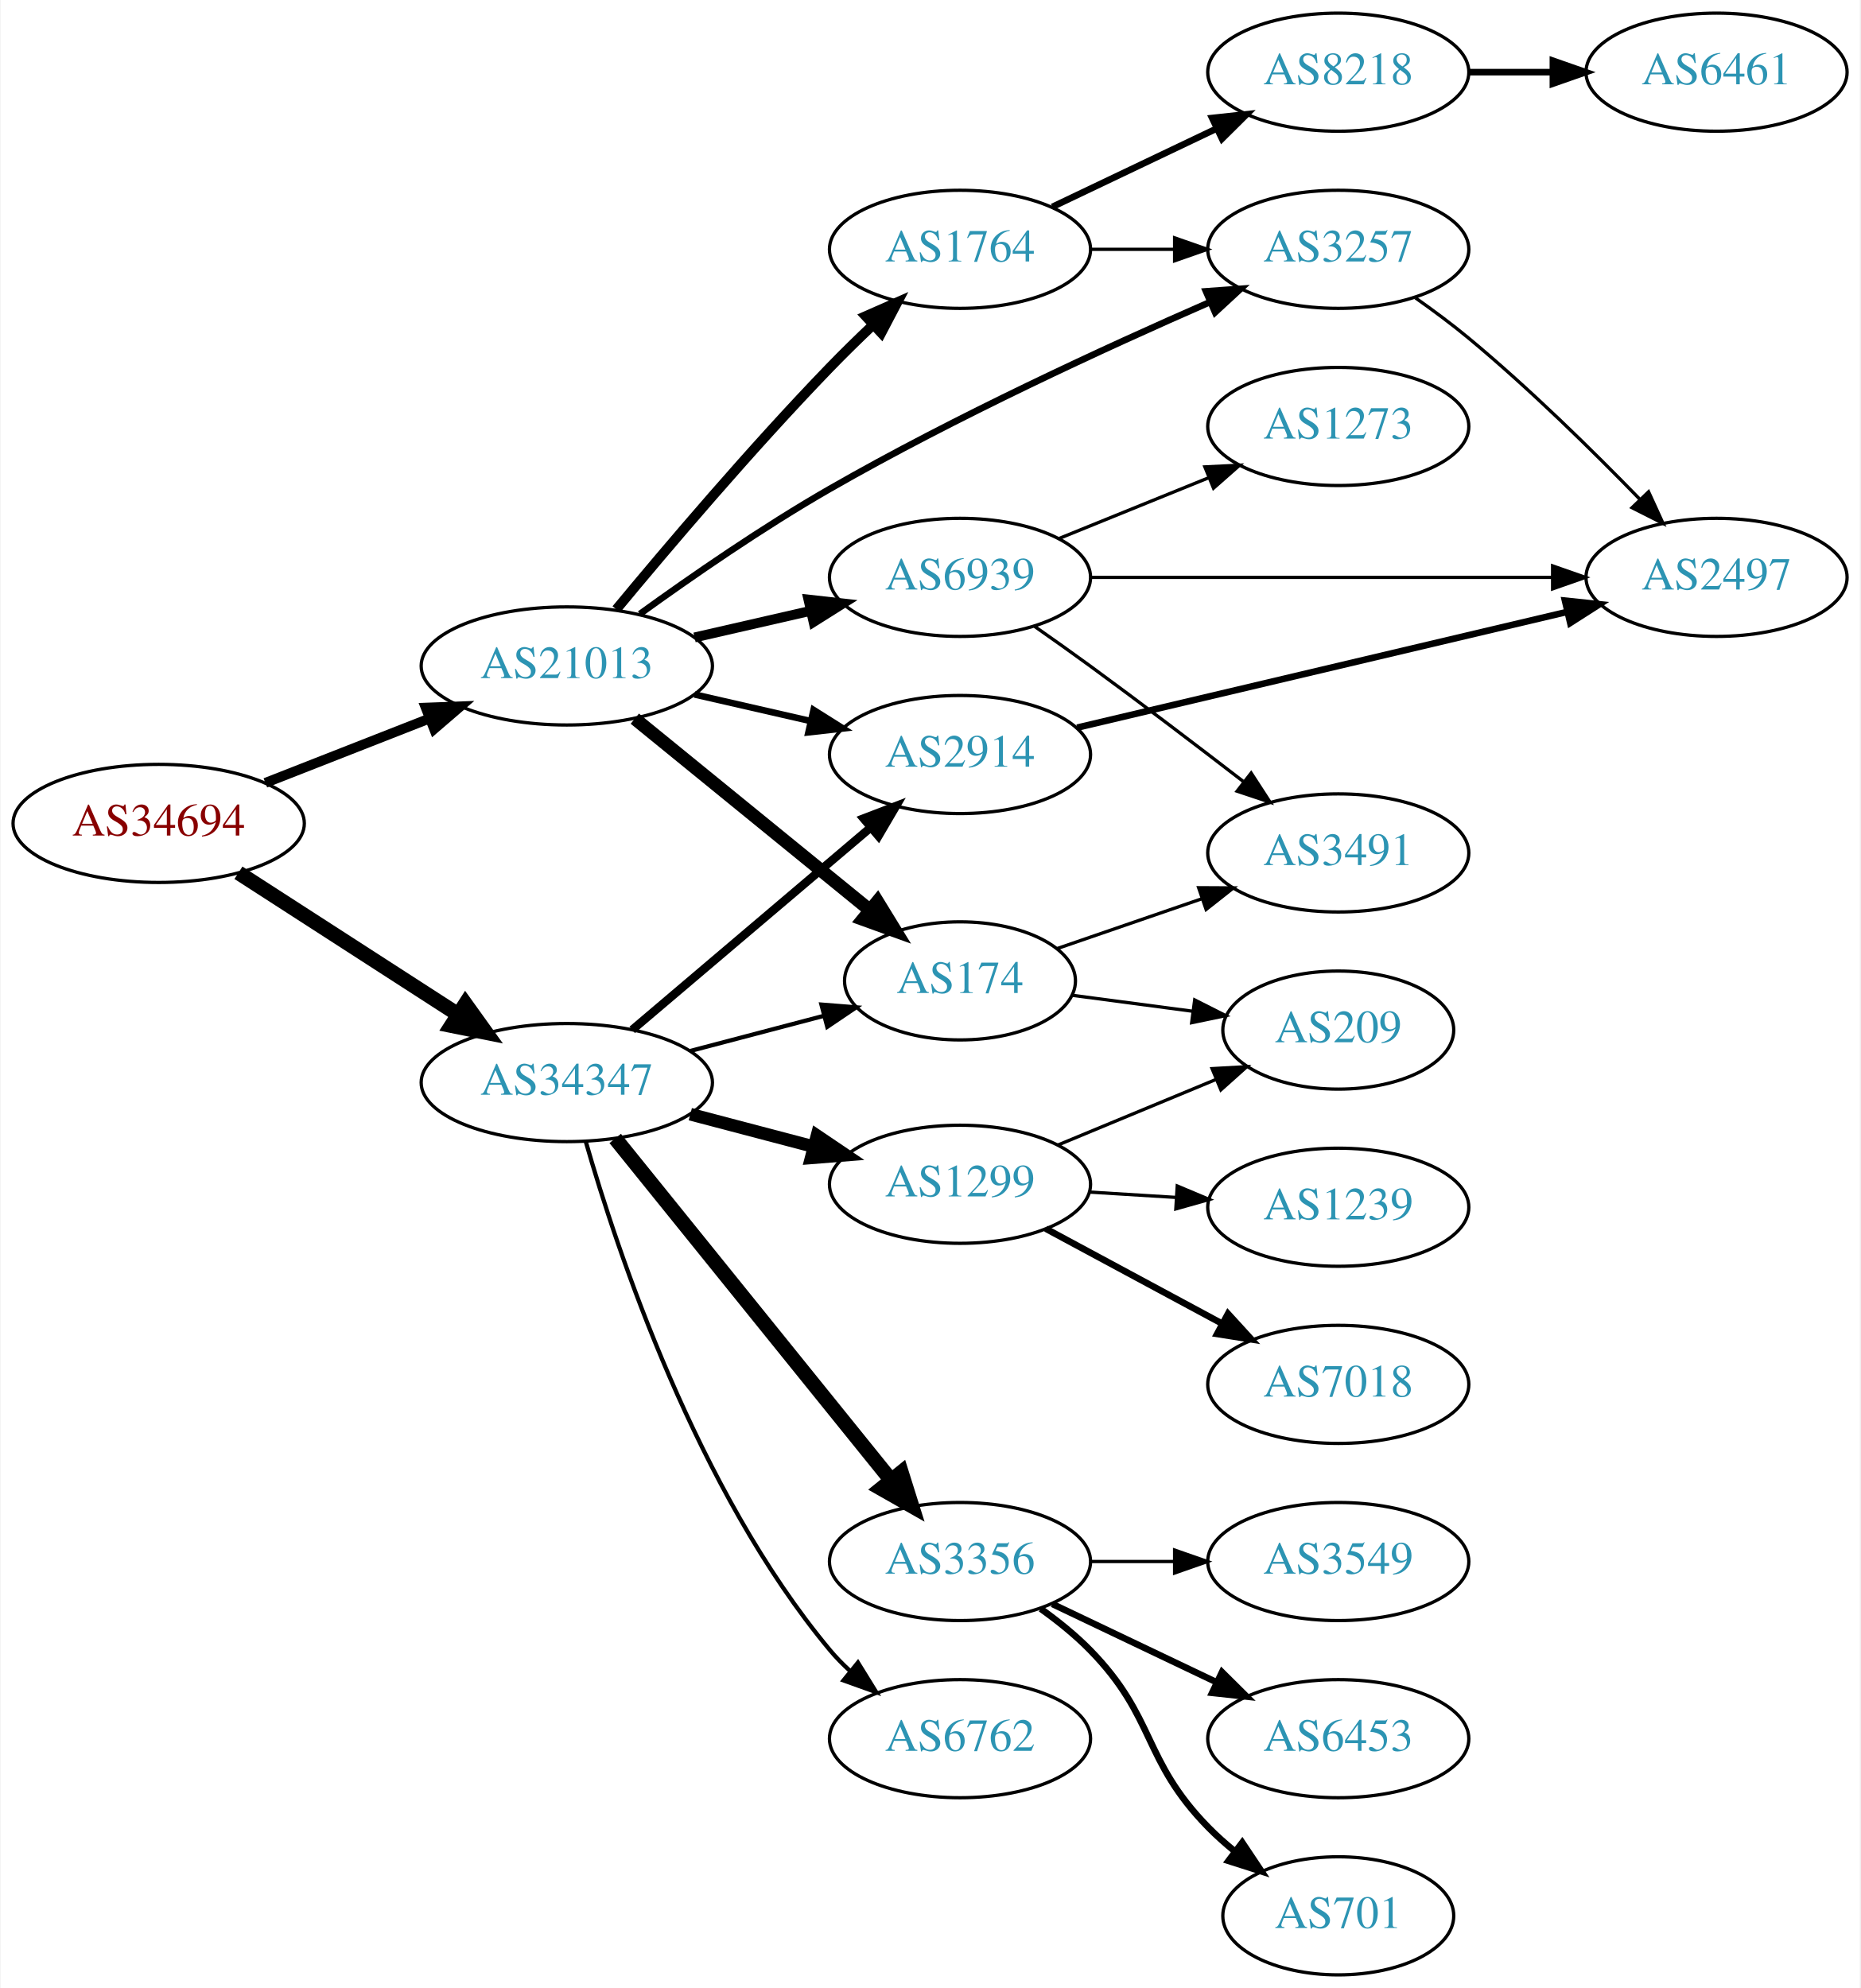
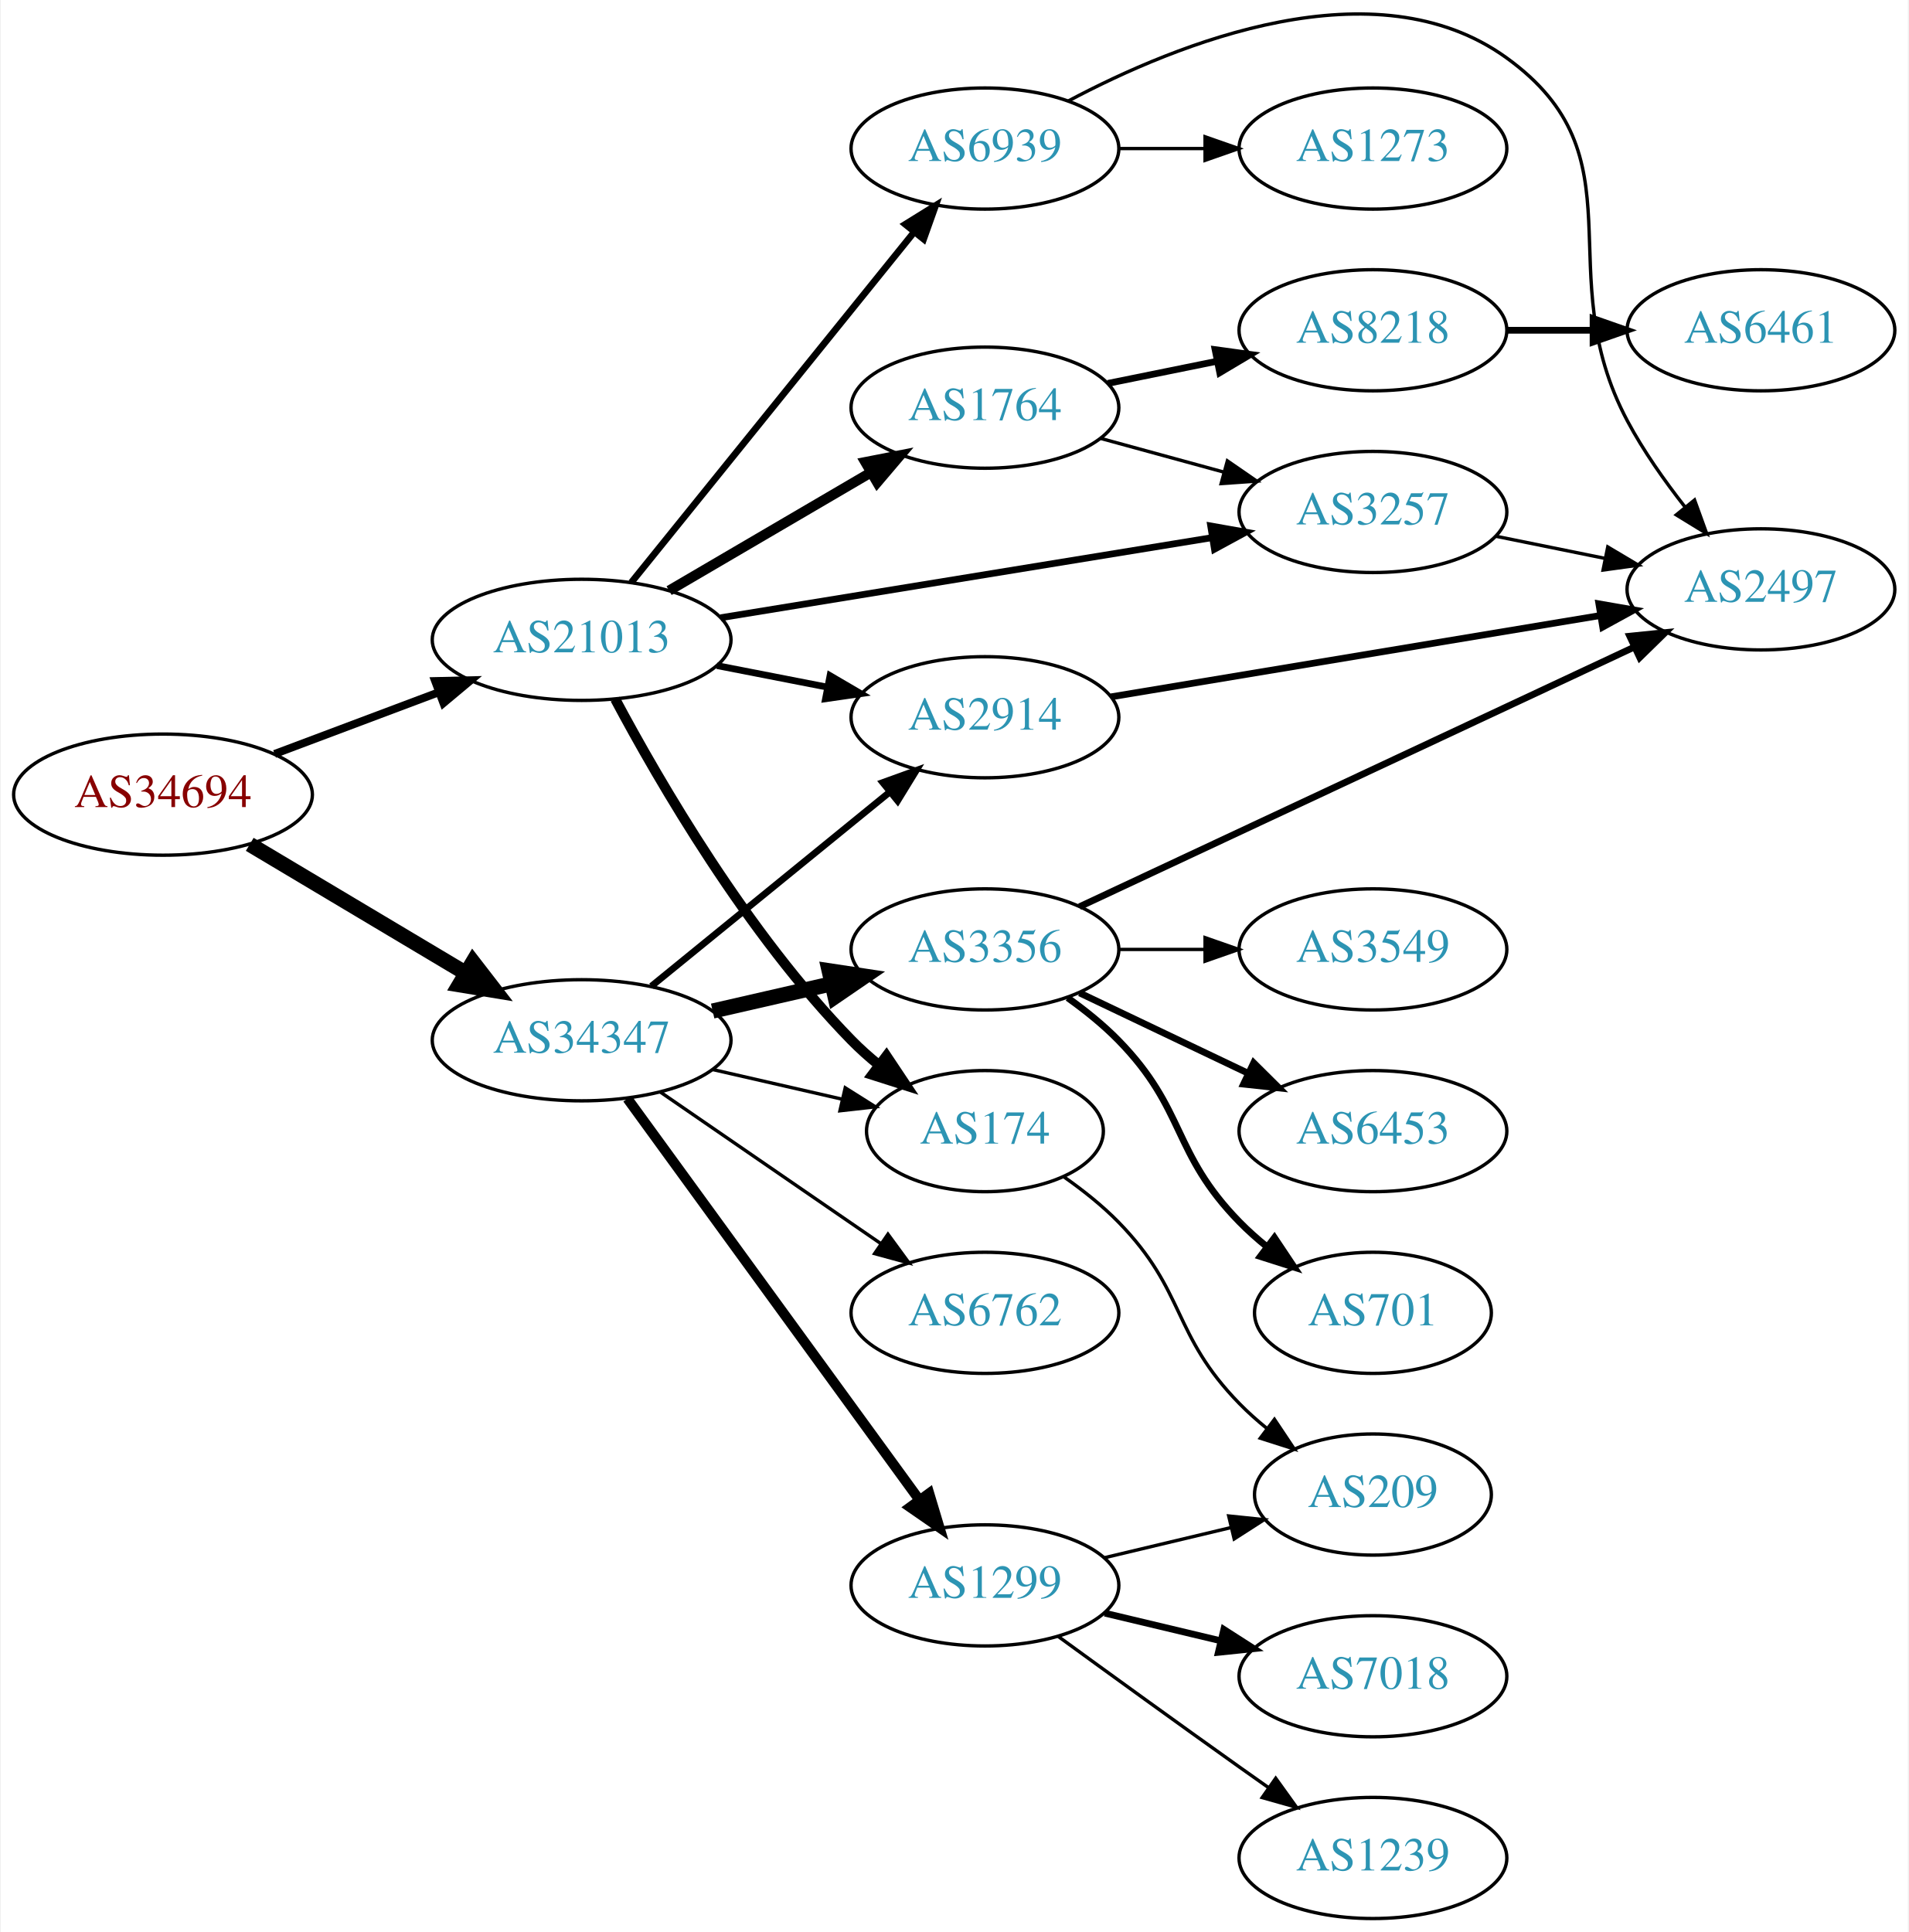
- <svg xmlns="http://www.w3.org/2000/svg" xmlns:xlink="http://www.w3.org/1999/xlink" width="567pt" height="606pt" viewBox="0.00 0.00 566.66 606.00">
-   <g id="graph0" class="graph" transform="scale(1 1) rotate(0) translate(4 602)">
-     <polygon fill="white" stroke="none" points="-4,4 -4,-602 562.663,-602 562.663,4 -4,4" />
+ <svg xmlns="http://www.w3.org/2000/svg" xmlns:xlink="http://www.w3.org/1999/xlink" width="567pt" height="574pt" viewBox="0.00 0.00 566.66 574.15">
+   <g id="graph0" class="graph" transform="scale(1 1) rotate(0) translate(4 570.148)">
+     <polygon fill="white" stroke="none" points="-4,4 -4,-570.148 562.663,-570.148 562.663,4 -4,4" />
    <g id="node1" class="node">
      <g id="a_node1">
        <a xlink:href="/asn/34694" xlink:title="AS34694 ~ Stadtwerke Woergl GmbH [AT]">
-           <ellipse fill="#ffffff" stroke="black" cx="44.196" cy="-351" rx="44.393" ry="18" />
-           <text text-anchor="middle" x="44.196" y="-347.3" font-family="Times,serif" font-size="14.00" fill="#880000">AS34694</text>
+           <ellipse fill="#ffffff" stroke="black" cx="44.196" cy="-334" rx="44.393" ry="18" />
+           <text text-anchor="middle" x="44.196" y="-330.3" font-family="Times,serif" font-size="14.00" fill="#880000">AS34694</text>
        </a>
      </g>
    </g>
    <g id="node2" class="node">
      <g id="a_node2">
        <a xlink:href="/asn/21013" xlink:title="AS21013 ~ Wels, AT [AT]">
-           <ellipse fill="#ffffff" stroke="black" cx="168.588" cy="-399" rx="44.393" ry="18" />
-           <text text-anchor="middle" x="168.588" y="-395.3" font-family="Times,serif" font-size="14.00" fill="#2c94b3">AS21013</text>
+           <ellipse fill="#ffffff" stroke="black" cx="168.588" cy="-380" rx="44.393" ry="18" />
+           <text text-anchor="middle" x="168.588" y="-376.3" font-family="Times,serif" font-size="14.00" fill="#2c94b3">AS21013</text>
        </a>
      </g>
    </g>
    <g id="edge1" class="edge">
-       <path fill="none" stroke="black" stroke-width="3" d="M76.715,-363.361C91.991,-369.352 110.521,-376.619 126.855,-383.025" />
-       <polygon fill="black" stroke="black" stroke-width="3" points="125.588,-386.288 136.176,-386.681 128.144,-379.771 125.588,-386.288" />
+       <path fill="none" stroke="black" stroke-width="2.348" d="M77.353,-346.086C92.251,-351.685 110.138,-358.408 126.043,-364.386" />
+       <polygon fill="black" stroke="black" stroke-width="2.348" points="125.054,-367.753 135.646,-367.995 127.517,-361.2 125.054,-367.753" />
    </g>
    <g id="node3" class="node">
      <g id="a_node3">
        <a xlink:href="/asn/34347" xlink:title="AS34347 ~ HALLAG Kommunal GmbH [AT]">
-           <ellipse fill="#ffffff" stroke="black" cx="168.588" cy="-272" rx="44.393" ry="18" />
-           <text text-anchor="middle" x="168.588" y="-268.3" font-family="Times,serif" font-size="14.00" fill="#2c94b3">AS34347</text>
+           <ellipse fill="#ffffff" stroke="black" cx="168.588" cy="-261" rx="44.393" ry="18" />
+           <text text-anchor="middle" x="168.588" y="-257.3" font-family="Times,serif" font-size="14.00" fill="#2c94b3">AS34347</text>
        </a>
      </g>
    </g>
    <g id="edge2" class="edge">
-       <path fill="none" stroke="black" stroke-width="4.5" d="M68.505,-335.955C87.44,-323.733 114.352,-306.362 135.352,-292.808" />
-       <polygon fill="black" stroke="black" stroke-width="4.5" points="137.683,-295.99 143.949,-287.258 133.412,-289.373 137.683,-295.99" />
+       <path fill="none" stroke="black" stroke-width="4.5" d="M69.964,-319.227C88.461,-308.195 113.94,-292.998 134.23,-280.896" />
+       <polygon fill="black" stroke="black" stroke-width="4.5" points="136.286,-284.255 142.857,-275.751 132.252,-277.492 136.286,-284.255" />
    </g>
    <g id="node4" class="node">
      <g id="a_node4">
-         <a xlink:href="/asn/3257" xlink:title="AS3257 ~ GTT [DE]">
-           <ellipse fill="#ffffff" stroke="black" cx="403.724" cy="-526" rx="39.794" ry="18" />
-           <text text-anchor="middle" x="403.724" y="-522.3" font-family="Times,serif" font-size="14.00" fill="#2c94b3">AS3257</text>
+         <a xlink:href="/asn/1764" xlink:title="AS1764 ~ NEXTLAYER-AS [AT]">
+           <ellipse fill="#ffffff" stroke="black" cx="288.431" cy="-449" rx="39.794" ry="18" />
+           <text text-anchor="middle" x="288.431" y="-445.3" font-family="Times,serif" font-size="14.00" fill="#2c94b3">AS1764</text>
        </a>
      </g>
    </g>
    <g id="edge3" class="edge">
-       <path fill="none" stroke="black" stroke-width="2" d="M190.851,-414.835C206.471,-426.132 228.429,-441.328 248.784,-453 287.037,-474.934 332.941,-496.077 364.613,-509.913" />
-       <polygon fill="black" stroke="black" stroke-width="2" points="363.394,-513.199 373.961,-513.965 366.178,-506.776 363.394,-513.199" />
+       <path fill="none" stroke="black" stroke-width="3" d="M194.58,-394.633C212.077,-404.878 235.63,-418.669 254.636,-429.798" />
+       <polygon fill="black" stroke="black" stroke-width="3" points="252.883,-432.827 263.281,-434.86 256.42,-426.787 252.883,-432.827" />
    </g>
    <g id="node5" class="node">
      <g id="a_node5">
-         <a xlink:href="/asn/2914" xlink:title="AS2914 ~ NTT America, Inc. [US]">
-           <ellipse fill="#ffffff" stroke="black" cx="288.431" cy="-372" rx="39.794" ry="18" />
-           <text text-anchor="middle" x="288.431" y="-368.3" font-family="Times,serif" font-size="14.00" fill="#2c94b3">AS2914</text>
+         <a xlink:href="/asn/3257" xlink:title="AS3257 ~ GTT [DE]">
+           <ellipse fill="#ffffff" stroke="black" cx="403.724" cy="-418" rx="39.794" ry="18" />
+           <text text-anchor="middle" x="403.724" y="-414.3" font-family="Times,serif" font-size="14.00" fill="#2c94b3">AS3257</text>
        </a>
      </g>
    </g>
    <g id="edge4" class="edge">
-       <path fill="none" stroke="black" stroke-width="2" d="M207.523,-390.308C218.764,-387.733 231.176,-384.889 242.799,-382.226" />
-       <polygon fill="black" stroke="black" stroke-width="2" points="243.795,-385.588 252.761,-379.943 242.232,-378.765 243.795,-385.588" />
+       <path fill="none" stroke="black" stroke-width="2" d="M209.931,-386.576C250.591,-393.203 313.284,-403.422 356.061,-410.394" />
+       <polygon fill="black" stroke="black" stroke-width="2" points="355.511,-413.851 365.944,-412.005 356.637,-406.942 355.511,-413.851" />
    </g>
    <g id="node6" class="node">
      <g id="a_node6">
        <a xlink:href="/asn/174" xlink:title="AS174 ~ Cogent Communications [US]">
-           <ellipse fill="#ffffff" stroke="black" cx="288.431" cy="-303" rx="35.194" ry="18" />
-           <text text-anchor="middle" x="288.431" y="-299.3" font-family="Times,serif" font-size="14.00" fill="#2c94b3">AS174</text>
+           <ellipse fill="#ffffff" stroke="black" cx="288.431" cy="-234" rx="35.194" ry="18" />
+           <text text-anchor="middle" x="288.431" y="-230.3" font-family="Times,serif" font-size="14.00" fill="#2c94b3">AS174</text>
        </a>
      </g>
    </g>
    <g id="edge5" class="edge">
-       <path fill="none" stroke="black" stroke-width="4" d="M189.312,-382.932C208.95,-366.934 239.218,-342.276 260.942,-324.579" />
-       <polygon fill="black" stroke="black" stroke-width="4" points="263.268,-327.199 268.81,-318.169 258.847,-321.772 263.268,-327.199" />
+       <path fill="none" stroke="black" stroke-width="3" d="M178.564,-362.387C191.678,-337.78 217.904,-292.587 248.784,-261 251.263,-258.465 254.008,-256.015 256.86,-253.694" />
+       <polygon fill="black" stroke="black" stroke-width="3" points="259.163,-256.341 265.045,-247.529 254.952,-250.75 259.163,-256.341" />
    </g>
    <g id="node7" class="node">
      <g id="a_node7">
-         <a xlink:href="/asn/1764" xlink:title="AS1764 ~ NEXTLAYER-AS [AT]">
-           <ellipse fill="#ffffff" stroke="black" cx="288.431" cy="-526" rx="39.794" ry="18" />
-           <text text-anchor="middle" x="288.431" y="-522.3" font-family="Times,serif" font-size="14.00" fill="#2c94b3">AS1764</text>
+         <a xlink:href="/asn/2914" xlink:title="AS2914 ~ NTT America, Inc. [US]">
+           <ellipse fill="#ffffff" stroke="black" cx="288.431" cy="-357" rx="39.794" ry="18" />
+           <text text-anchor="middle" x="288.431" y="-353.3" font-family="Times,serif" font-size="14.00" fill="#2c94b3">AS2914</text>
        </a>
      </g>
    </g>
    <g id="edge6" class="edge">
-       <path fill="none" stroke="black" stroke-width="3" d="M183.671,-416.243C199.123,-434.904 224.911,-465.305 248.784,-490 252.949,-494.308 257.505,-498.762 261.982,-503.007" />
-       <polygon fill="black" stroke="black" stroke-width="3" points="259.66,-505.627 269.358,-509.891 264.436,-500.509 259.66,-505.627" />
+       <path fill="none" stroke="black" stroke-width="2" d="M208.828,-372.341C219.28,-370.301 230.666,-368.079 241.444,-365.975" />
+       <polygon fill="black" stroke="black" stroke-width="2" points="242.397,-369.356 251.542,-364.005 241.056,-362.485 242.397,-369.356" />
    </g>
    <g id="node8" class="node">
      <g id="a_node8">
        <a xlink:href="/asn/6939" xlink:title="AS6939 ~ Hurricane Electric LLC [US]">
-           <ellipse fill="#ffffff" stroke="black" cx="288.431" cy="-426" rx="39.794" ry="18" />
-           <text text-anchor="middle" x="288.431" y="-422.3" font-family="Times,serif" font-size="14.00" fill="#2c94b3">AS6939</text>
+           <ellipse fill="#ffffff" stroke="black" cx="288.431" cy="-526" rx="39.794" ry="18" />
+           <text text-anchor="middle" x="288.431" y="-522.3" font-family="Times,serif" font-size="14.00" fill="#2c94b3">AS6939</text>
        </a>
      </g>
    </g>
    <g id="edge7" class="edge">
-       <path fill="none" stroke="black" stroke-width="3" d="M207.523,-407.692C218.764,-410.267 231.176,-413.111 242.799,-415.774" />
-       <polygon fill="black" stroke="black" stroke-width="3" points="242.232,-419.235 252.761,-418.057 243.795,-412.412 242.232,-419.235" />
+       <path fill="none" stroke="black" stroke-width="2" d="M183.337,-397.034C204.093,-422.749 243.538,-471.619 267.462,-501.26" />
+       <polygon fill="black" stroke="black" stroke-width="2" points="264.765,-503.491 273.77,-509.075 270.212,-499.095 264.765,-503.491" />
    </g>
    <g id="edge15" class="edge">
-       <path fill="none" stroke="black" stroke-width="2.571" d="M188.522,-288.067C208.223,-304.785 239.218,-331.087 261.256,-349.789" />
-       <polygon fill="black" stroke="black" stroke-width="2.571" points="259.044,-352.501 268.933,-356.303 263.573,-347.164 259.044,-352.501" />
-     </g>
-     <g id="edge18" class="edge">
-       <path fill="none" stroke="black" stroke-width="1.286" d="M206.228,-281.639C219.15,-285.038 233.748,-288.878 246.968,-292.356" />
-       <polygon fill="black" stroke="black" stroke-width="1.286" points="246.196,-295.772 256.757,-294.931 247.977,-289.002 246.196,-295.772" />
+       <path fill="none" stroke="black" d="M207.523,-252.308C219.84,-249.486 233.565,-246.342 246.116,-243.466" />
+       <polygon fill="black" stroke="black" points="246.914,-246.874 255.88,-241.229 245.351,-240.051 246.914,-246.874" />
+     </g>
+     <g id="edge14" class="edge">
+       <path fill="none" stroke="black" stroke-width="2" d="M189.312,-277.068C208.717,-292.876 238.503,-317.141 260.168,-334.79" />
+       <polygon fill="black" stroke="black" stroke-width="2" points="258.071,-337.596 268.034,-341.199 262.492,-332.169 258.071,-337.596" />
+     </g>
+     <g id="node12" class="node">
+       <g id="a_node12">
+         <a xlink:href="/asn/1299" xlink:title="AS1299 ~ Telia Carrier [EU]">
+           <ellipse fill="#ffffff" stroke="black" cx="288.431" cy="-99" rx="39.794" ry="18" />
+           <text text-anchor="middle" x="288.431" y="-95.3" font-family="Times,serif" font-size="14.00" fill="#2c94b3">AS1299</text>
+         </a>
+       </g>
+     </g>
+     <g id="edge12" class="edge">
+       <path fill="none" stroke="black" stroke-width="3" d="M182.199,-243.663C203.02,-215.04 244.683,-157.767 268.871,-124.514" />
+       <polygon fill="black" stroke="black" stroke-width="3" points="271.858,-126.358 274.91,-116.212 266.197,-122.24 271.858,-126.358" />
+     </g>
+     <g id="node13" class="node">
+       <g id="a_node13">
+         <a xlink:href="/asn/3356" xlink:title="AS3356 ~ Level 3 Parent, LLC [US]">
+           <ellipse fill="#ffffff" stroke="black" cx="288.431" cy="-288" rx="39.794" ry="18" />
+           <text text-anchor="middle" x="288.431" y="-284.3" font-family="Times,serif" font-size="14.00" fill="#2c94b3">AS3356</text>
+         </a>
+       </g>
+     </g>
+     <g id="edge13" class="edge">
+       <path fill="none" stroke="black" stroke-width="4.5" d="M207.523,-269.692C218.764,-272.267 231.176,-275.111 242.799,-277.774" />
+       <polygon fill="black" stroke="black" stroke-width="4.5" points="242.134,-281.661 252.761,-280.057 243.893,-273.985 242.134,-281.661" />
    </g>
    <g id="node14" class="node">
      <g id="a_node14">
-         <a xlink:href="/asn/3356" xlink:title="AS3356 ~ Level 3 Parent, LLC [US]">
-           <ellipse fill="#ffffff" stroke="black" cx="288.431" cy="-126" rx="39.794" ry="18" />
-           <text text-anchor="middle" x="288.431" y="-122.3" font-family="Times,serif" font-size="14.00" fill="#2c94b3">AS3356</text>
-         </a>
-       </g>
-     </g>
-     <g id="edge14" class="edge">
-       <path fill="none" stroke="black" stroke-width="4.5" d="M183.337,-254.966C204.093,-229.251 243.538,-180.381 267.462,-150.74" />
-       <polygon fill="black" stroke="black" stroke-width="4.5" points="270.553,-153.18 273.77,-142.925 264.425,-148.234 270.553,-153.18" />
+         <a xlink:href="/asn/6762" xlink:title="AS6762 ~ TELECOM ITALIA SPARKLE S.p.A. [IT]">
+           <ellipse fill="#ffffff" stroke="black" cx="288.431" cy="-180" rx="39.794" ry="18" />
+           <text text-anchor="middle" x="288.431" y="-176.3" font-family="Times,serif" font-size="14.00" fill="#2c94b3">AS6762</text>
+         </a>
+       </g>
+     </g>
+     <g id="edge16" class="edge">
+       <path fill="none" stroke="black" d="M192.031,-245.574C210.612,-232.802 237.173,-214.545 257.553,-200.537" />
+       <polygon fill="black" stroke="black" points="259.609,-203.371 265.867,-194.822 255.643,-197.602 259.609,-203.371" />
+     </g>
+     <g id="edge9" class="edge">
+       <path fill="none" stroke="black" d="M322.81,-439.867C334.232,-436.741 347.182,-433.198 359.281,-429.887" />
+       <polygon fill="black" stroke="black" points="360.47,-433.19 369.192,-427.175 358.623,-426.439 360.47,-433.19" />
+     </g>
+     <g id="node9" class="node">
+       <g id="a_node9">
+         <a xlink:href="/asn/8218" xlink:title="AS8218 ~ legacy Neotelecoms [FR]">
+           <ellipse fill="#ffffff" stroke="black" cx="403.724" cy="-472" rx="39.794" ry="18" />
+           <text text-anchor="middle" x="403.724" y="-468.3" font-family="Times,serif" font-size="14.00" fill="#2c94b3">AS8218</text>
+         </a>
+       </g>
+     </g>
+     <g id="edge8" class="edge">
+       <path fill="none" stroke="black" stroke-width="2" d="M324.967,-456.214C335.195,-458.291 346.496,-460.585 357.238,-462.766" />
+       <polygon fill="black" stroke="black" stroke-width="2" points="356.818,-466.252 367.314,-464.811 358.21,-459.392 356.818,-466.252" />
+     </g>
+     <g id="node11" class="node">
+       <g id="a_node11">
+         <a xlink:href="/asn/2497" xlink:title="AS2497 ~ Internet Initiative Japan Inc. [JP]">
+           <ellipse fill="#ffffff" stroke="black" cx="519.017" cy="-395" rx="39.794" ry="18" />
+           <text text-anchor="middle" x="519.017" y="-391.3" font-family="Times,serif" font-size="14.00" fill="#2c94b3">AS2497</text>
+         </a>
+       </g>
+     </g>
+     <g id="edge11" class="edge">
+       <path fill="none" stroke="black" d="M440.26,-410.786C450.488,-408.709 461.789,-406.415 472.531,-404.234" />
+       <polygon fill="black" stroke="black" points="473.503,-407.608 482.607,-402.189 472.111,-400.748 473.503,-407.608" />
+     </g>
+     <g id="node20" class="node">
+       <g id="a_node20">
+         <a xlink:href="/asn/209" xlink:title="AS209 ~ CenturyLink Communications, LLC [US]">
+           <ellipse fill="#ffffff" stroke="black" cx="403.724" cy="-126" rx="35.194" ry="18" />
+           <text text-anchor="middle" x="403.724" y="-122.3" font-family="Times,serif" font-size="14.00" fill="#2c94b3">AS209</text>
+         </a>
+       </g>
+     </g>
+     <g id="edge27" class="edge">
+       <path fill="none" stroke="black" d="M311.814,-220.468C317.455,-216.51 323.269,-211.914 328.077,-207 348.25,-186.383 343.905,-173.617 364.077,-153 366.556,-150.466 369.303,-148.017 372.156,-145.696" />
+       <polygon fill="black" stroke="black" points="374.458,-148.343 380.341,-139.532 370.247,-142.752 374.458,-148.343" />
+     </g>
+     <g id="edge24" class="edge">
+       <path fill="none" stroke="black" stroke-width="2" d="M325.904,-363.063C365.346,-369.62 428.334,-380.091 471.356,-387.243" />
+       <polygon fill="black" stroke="black" stroke-width="2" points="470.857,-390.708 481.295,-388.895 472.005,-383.803 470.857,-390.708" />
+     </g>
+     <g id="edge26" class="edge">
+       <path fill="none" stroke="black" d="M313.231,-540.149C345.734,-557.424 404.409,-581.082 443.37,-553 484.416,-523.416 455.563,-489.646 479.37,-445 484.071,-436.184 490.318,-427.314 496.415,-419.543" />
+       <polygon fill="black" stroke="black" points="499.287,-421.559 502.894,-411.597 493.862,-417.136 499.287,-421.559" />
+     </g>
+     <g id="node21" class="node">
+       <g id="a_node21">
+         <a xlink:href="/asn/1273" xlink:title="AS1273 ~ Vodafone Group PLC [EU]">
+           <ellipse fill="#ffffff" stroke="black" cx="403.724" cy="-526" rx="39.794" ry="18" />
+           <text text-anchor="middle" x="403.724" y="-522.3" font-family="Times,serif" font-size="14.00" fill="#2c94b3">AS1273</text>
+         </a>
+       </g>
+     </g>
+     <g id="edge25" class="edge">
+       <path fill="none" stroke="black" d="M328.103,-526C336.306,-526 345.07,-526 353.602,-526" />
+       <polygon fill="black" stroke="black" points="353.841,-529.5 363.841,-526 353.841,-522.5 353.841,-529.5" />
+     </g>
+     <g id="node10" class="node">
+       <g id="a_node10">
+         <a xlink:href="/asn/6461" xlink:title="AS6461 ~ Zayo Bandwidth [US]">
+           <ellipse fill="#ffffff" stroke="black" cx="519.017" cy="-472" rx="39.794" ry="18" />
+           <text text-anchor="middle" x="519.017" y="-468.3" font-family="Times,serif" font-size="14.00" fill="#2c94b3">AS6461</text>
+         </a>
+       </g>
+     </g>
+     <g id="edge10" class="edge">
+       <path fill="none" stroke="black" stroke-width="2" d="M443.396,-472C451.599,-472 460.363,-472 468.895,-472" />
+       <polygon fill="black" stroke="black" stroke-width="2" points="469.134,-475.5 479.134,-472 469.134,-468.5 469.134,-475.5" />
+     </g>
+     <g id="node18" class="node">
+       <g id="a_node18">
+         <a xlink:href="/asn/1239" xlink:title="AS1239 ~ Sprint [US]">
+           <ellipse fill="#ffffff" stroke="black" cx="403.724" cy="-18" rx="39.794" ry="18" />
+           <text text-anchor="middle" x="403.724" y="-14.3" font-family="Times,serif" font-size="14.00" fill="#2c94b3">AS1239</text>
+         </a>
+       </g>
+     </g>
+     <g id="edge21" class="edge">
+       <path fill="none" stroke="black" d="M310.279,-83.778C325.213,-72.909 345.827,-57.975 364.077,-45 366.898,-42.995 369.841,-40.915 372.789,-38.841" />
+       <polygon fill="black" stroke="black" points="374.835,-41.681 381.013,-33.074 370.816,-35.95 374.835,-41.681" />
+     </g>
+     <g id="node19" class="node">
+       <g id="a_node19">
+         <a xlink:href="/asn/7018" xlink:title="AS7018 ~ AT&amp;T Services, Inc. [US]">
+           <ellipse fill="#ffffff" stroke="black" cx="403.724" cy="-72" rx="39.794" ry="18" />
+           <text text-anchor="middle" x="403.724" y="-68.3" font-family="Times,serif" font-size="14.00" fill="#2c94b3">AS7018</text>
+         </a>
+       </g>
+     </g>
+     <g id="edge22" class="edge">
+       <path fill="none" stroke="black" stroke-width="2" d="M324.038,-90.752C334.909,-88.162 347.064,-85.265 358.506,-82.538" />
+       <polygon fill="black" stroke="black" stroke-width="2" points="359.412,-85.92 368.328,-80.197 357.789,-79.111 359.412,-85.92" />
+     </g>
+     <g id="edge23" class="edge">
+       <path fill="none" stroke="black" d="M324.038,-107.248C335.833,-110.058 349.137,-113.229 361.405,-116.153" />
+       <polygon fill="black" stroke="black" points="360.871,-119.624 371.41,-118.537 362.494,-112.814 360.871,-119.624" />
+     </g>
+     <g id="edge19" class="edge">
+       <path fill="none" stroke="black" stroke-width="2" d="M316.55,-300.694C357.512,-319.868 435.252,-356.258 481.265,-377.797" />
+       <polygon fill="black" stroke="black" stroke-width="2" points="480.036,-381.086 490.577,-382.156 483.004,-374.746 480.036,-381.086" />
    </g>
    <g id="node15" class="node">
      <g id="a_node15">
-         <a xlink:href="/asn/6762" xlink:title="AS6762 ~ TELECOM ITALIA SPARKLE S.p.A. [IT]">
-           <ellipse fill="#ffffff" stroke="black" cx="288.431" cy="-72" rx="39.794" ry="18" />
-           <text text-anchor="middle" x="288.431" y="-68.3" font-family="Times,serif" font-size="14.00" fill="#2c94b3">AS6762</text>
-         </a>
-       </g>
-     </g>
-     <g id="edge16" class="edge">
-       <path fill="none" stroke="black" stroke-width="1.286" d="M174.346,-254.101C183.926,-220.665 208.163,-147.706 248.784,-99 250.652,-96.761 252.748,-94.622 254.973,-92.599" />
-       <polygon fill="black" stroke="black" stroke-width="1.286" points="257.32,-95.202 262.889,-86.189 252.915,-89.762 257.32,-95.202" />
+         <a xlink:href="/asn/701" xlink:title="AS701 ~ UUNET [US]">
+           <ellipse fill="#ffffff" stroke="black" cx="403.724" cy="-180" rx="35.194" ry="18" />
+           <text text-anchor="middle" x="403.724" y="-176.3" font-family="Times,serif" font-size="14.00" fill="#2c94b3">AS701</text>
+         </a>
+       </g>
+     </g>
+     <g id="edge17" class="edge">
+       <path fill="none" stroke="black" stroke-width="2" d="M313.025,-273.611C318.281,-269.852 323.613,-265.563 328.077,-261 348.25,-240.383 343.905,-227.617 364.077,-207 366.556,-204.466 369.303,-202.017 372.156,-199.696" />
+       <polygon fill="black" stroke="black" stroke-width="2" points="374.458,-202.343 380.341,-193.532 370.247,-196.752 374.458,-202.343" />
    </g>
    <g id="node16" class="node">
      <g id="a_node16">
-         <a xlink:href="/asn/1299" xlink:title="AS1299 ~ Telia Carrier [EU]">
-           <ellipse fill="#ffffff" stroke="black" cx="288.431" cy="-241" rx="39.794" ry="18" />
-           <text text-anchor="middle" x="288.431" y="-237.3" font-family="Times,serif" font-size="14.00" fill="#2c94b3">AS1299</text>
-         </a>
-       </g>
-     </g>
-     <g id="edge17" class="edge">
-       <path fill="none" stroke="black" stroke-width="3.857" d="M206.228,-262.361C218.17,-259.22 231.544,-255.702 243.939,-252.441" />
-       <polygon fill="black" stroke="black" stroke-width="3.857" points="244.842,-255.823 253.622,-249.894 243.061,-249.053 244.842,-255.823" />
-     </g>
-     <g id="node9" class="node">
-       <g id="a_node9">
-         <a xlink:href="/asn/2497" xlink:title="AS2497 ~ Internet Initiative Japan Inc. [JP]">
-           <ellipse fill="#ffffff" stroke="black" cx="519.017" cy="-426" rx="39.794" ry="18" />
-           <text text-anchor="middle" x="519.017" y="-422.3" font-family="Times,serif" font-size="14.00" fill="#2c94b3">AS2497</text>
-         </a>
-       </g>
-     </g>
-     <g id="edge8" class="edge">
-       <path fill="none" stroke="black" d="M427.258,-511.187C432.664,-507.382 438.329,-503.178 443.37,-499 461.911,-483.635 481.31,-464.559 495.684,-449.761" />
-       <polygon fill="black" stroke="black" points="498.301,-452.088 502.711,-442.455 493.256,-447.236 498.301,-452.088" />
-     </g>
-     <g id="edge22" class="edge">
-       <path fill="none" stroke="black" stroke-width="2" d="M324.148,-380.201C364.123,-389.645 429.881,-405.179 473.564,-415.499" />
-       <polygon fill="black" stroke="black" stroke-width="2" points="472.811,-418.917 483.348,-417.81 474.421,-412.105 472.811,-418.917" />
-     </g>
-     <g id="node10" class="node">
-       <g id="a_node10">
-         <a xlink:href="/asn/3491" xlink:title="AS3491 ~ PCCW Global, Inc. [US]">
-           <ellipse fill="#ffffff" stroke="black" cx="403.724" cy="-342" rx="39.794" ry="18" />
-           <text text-anchor="middle" x="403.724" y="-338.3" font-family="Times,serif" font-size="14.00" fill="#2c94b3">AS3491</text>
-         </a>
-       </g>
-     </g>
-     <g id="edge9" class="edge">
-       <path fill="none" stroke="black" d="M318.019,-312.841C331.334,-317.425 347.416,-322.961 361.974,-327.972" />
-       <polygon fill="black" stroke="black" points="361.162,-331.394 371.757,-331.34 363.44,-324.775 361.162,-331.394" />
-     </g>
-     <g id="node11" class="node">
-       <g id="a_node11">
-         <a xlink:href="/asn/209" xlink:title="AS209 ~ CenturyLink Communications, LLC [US]">
-           <ellipse fill="#ffffff" stroke="black" cx="403.724" cy="-288" rx="35.194" ry="18" />
-           <text text-anchor="middle" x="403.724" y="-284.3" font-family="Times,serif" font-size="14.00" fill="#2c94b3">AS209</text>
-         </a>
-       </g>
-     </g>
-     <g id="edge10" class="edge">
-       <path fill="none" stroke="black" d="M322.504,-298.621C334.036,-297.094 347.154,-295.357 359.393,-293.737" />
-       <polygon fill="black" stroke="black" points="359.959,-297.193 369.413,-292.41 359.04,-290.253 359.959,-297.193" />
-     </g>
-     <g id="edge12" class="edge">
-       <path fill="none" stroke="black" d="M328.103,-526C336.306,-526 345.07,-526 353.602,-526" />
-       <polygon fill="black" stroke="black" points="353.841,-529.5 363.841,-526 353.841,-522.5 353.841,-529.5" />
-     </g>
-     <g id="node12" class="node">
-       <g id="a_node12">
-         <a xlink:href="/asn/8218" xlink:title="AS8218 ~ legacy Neotelecoms [FR]">
-           <ellipse fill="#ffffff" stroke="black" cx="403.724" cy="-580" rx="39.794" ry="18" />
-           <text text-anchor="middle" x="403.724" y="-576.3" font-family="Times,serif" font-size="14.00" fill="#2c94b3">AS8218</text>
-         </a>
-       </g>
-     </g>
-     <g id="edge11" class="edge">
-       <path fill="none" stroke="black" stroke-width="2" d="M316.567,-538.934C331.561,-546.081 350.382,-555.052 366.605,-562.785" />
-       <polygon fill="black" stroke="black" stroke-width="2" points="365.276,-566.028 375.809,-567.171 368.288,-559.709 365.276,-566.028" />
-     </g>
-     <g id="edge26" class="edge">
-       <path fill="none" stroke="black" d="M328.207,-426C367.04,-426 426.923,-426 469.021,-426" />
-       <polygon fill="black" stroke="black" points="469.05,-429.5 479.05,-426 469.05,-422.5 469.05,-429.5" />
-     </g>
-     <g id="edge28" class="edge">
-       <path fill="none" stroke="black" d="M311.211,-411.023C316.745,-407.152 322.658,-402.959 328.077,-399 343.669,-387.609 360.809,-374.559 374.728,-363.823" />
-       <polygon fill="black" stroke="black" points="377.169,-366.36 382.936,-357.473 372.885,-360.824 377.169,-366.36" />
-     </g>
-     <g id="node22" class="node">
-       <g id="a_node22">
-         <a xlink:href="/asn/1273" xlink:title="AS1273 ~ Vodafone Group PLC [EU]">
-           <ellipse fill="#ffffff" stroke="black" cx="403.724" cy="-472" rx="39.794" ry="18" />
-           <text text-anchor="middle" x="403.724" y="-468.3" font-family="Times,serif" font-size="14.00" fill="#2c94b3">AS1273</text>
-         </a>
-       </g>
-     </g>
-     <g id="edge27" class="edge">
-       <path fill="none" stroke="black" d="M318.607,-437.846C332.482,-443.48 349.259,-450.292 364.169,-456.346" />
-       <polygon fill="black" stroke="black" points="363.065,-459.675 373.647,-460.194 365.698,-453.189 363.065,-459.675" />
-     </g>
-     <g id="node13" class="node">
-       <g id="a_node13">
-         <a xlink:href="/asn/6461" xlink:title="AS6461 ~ Zayo Bandwidth [US]">
-           <ellipse fill="#ffffff" stroke="black" cx="519.017" cy="-580" rx="39.794" ry="18" />
-           <text text-anchor="middle" x="519.017" y="-576.3" font-family="Times,serif" font-size="14.00" fill="#2c94b3">AS6461</text>
-         </a>
-       </g>
-     </g>
-     <g id="edge13" class="edge">
-       <path fill="none" stroke="black" stroke-width="2" d="M443.396,-580C451.599,-580 460.363,-580 468.895,-580" />
-       <polygon fill="black" stroke="black" stroke-width="2" points="469.134,-583.5 479.134,-580 469.134,-576.5 469.134,-583.5" />
+         <a xlink:href="/asn/3549" xlink:title="AS3549 ~ Level 3 Parent, LLC [US]">
+           <ellipse fill="#ffffff" stroke="black" cx="403.724" cy="-288" rx="39.794" ry="18" />
+           <text text-anchor="middle" x="403.724" y="-284.3" font-family="Times,serif" font-size="14.00" fill="#2c94b3">AS3549</text>
+         </a>
+       </g>
+     </g>
+     <g id="edge18" class="edge">
+       <path fill="none" stroke="black" d="M328.103,-288C336.306,-288 345.07,-288 353.602,-288" />
+       <polygon fill="black" stroke="black" points="353.841,-291.5 363.841,-288 353.841,-284.5 353.841,-291.5" />
    </g>
    <g id="node17" class="node">
      <g id="a_node17">
        <a xlink:href="/asn/6453" xlink:title="AS6453 ~ TATA COMMUNICATIONS (AMERICA) INC [US]">
-           <ellipse fill="#ffffff" stroke="black" cx="403.724" cy="-72" rx="39.794" ry="18" />
-           <text text-anchor="middle" x="403.724" y="-68.3" font-family="Times,serif" font-size="14.00" fill="#2c94b3">AS6453</text>
-         </a>
-       </g>
-     </g>
-     <g id="edge19" class="edge">
-       <path fill="none" stroke="black" stroke-width="2" d="M316.567,-113.066C331.561,-105.919 350.382,-96.948 366.605,-89.215" />
-       <polygon fill="black" stroke="black" stroke-width="2" points="368.288,-92.291 375.809,-84.829 365.276,-85.972 368.288,-92.291" />
-     </g>
-     <g id="node18" class="node">
-       <g id="a_node18">
-         <a xlink:href="/asn/701" xlink:title="AS701 ~ UUNET [US]">
-           <ellipse fill="#ffffff" stroke="black" cx="403.724" cy="-18" rx="35.194" ry="18" />
-           <text text-anchor="middle" x="403.724" y="-14.3" font-family="Times,serif" font-size="14.00" fill="#2c94b3">AS701</text>
+           <ellipse fill="#ffffff" stroke="black" cx="403.724" cy="-234" rx="39.794" ry="18" />
+           <text text-anchor="middle" x="403.724" y="-230.3" font-family="Times,serif" font-size="14.00" fill="#2c94b3">AS6453</text>
        </a>
      </g>
    </g>
    <g id="edge20" class="edge">
-       <path fill="none" stroke="black" stroke-width="2" d="M313.025,-111.611C318.281,-107.852 323.613,-103.563 328.077,-99 348.25,-78.383 343.905,-65.617 364.077,-45 366.556,-42.466 369.303,-40.017 372.156,-37.696" />
-       <polygon fill="black" stroke="black" stroke-width="2" points="374.458,-40.343 380.341,-31.532 370.247,-34.752 374.458,-40.343" />
-     </g>
-     <g id="node19" class="node">
-       <g id="a_node19">
-         <a xlink:href="/asn/3549" xlink:title="AS3549 ~ Level 3 Parent, LLC [US]">
-           <ellipse fill="#ffffff" stroke="black" cx="403.724" cy="-126" rx="39.794" ry="18" />
-           <text text-anchor="middle" x="403.724" y="-122.3" font-family="Times,serif" font-size="14.00" fill="#2c94b3">AS3549</text>
-         </a>
-       </g>
-     </g>
-     <g id="edge21" class="edge">
-       <path fill="none" stroke="black" d="M328.103,-126C336.306,-126 345.07,-126 353.602,-126" />
-       <polygon fill="black" stroke="black" points="353.841,-129.5 363.841,-126 353.841,-122.5 353.841,-129.5" />
-     </g>
-     <g id="edge25" class="edge">
-       <path fill="none" stroke="black" d="M318.313,-252.982C332.971,-259.063 350.925,-266.511 366.5,-272.973" />
-       <polygon fill="black" stroke="black" points="365.262,-276.248 375.84,-276.847 367.945,-269.782 365.262,-276.248" />
-     </g>
-     <g id="node20" class="node">
-       <g id="a_node20">
-         <a xlink:href="/asn/1239" xlink:title="AS1239 ~ Sprint [US]">
-           <ellipse fill="#ffffff" stroke="black" cx="403.724" cy="-234" rx="39.794" ry="18" />
-           <text text-anchor="middle" x="403.724" y="-230.3" font-family="Times,serif" font-size="14.00" fill="#2c94b3">AS1239</text>
-         </a>
-       </g>
-     </g>
-     <g id="edge23" class="edge">
-       <path fill="none" stroke="black" d="M327.787,-238.63C336.276,-238.106 345.38,-237.543 354.214,-236.997" />
-       <polygon fill="black" stroke="black" points="354.642,-240.478 364.407,-236.367 354.211,-233.491 354.642,-240.478" />
-     </g>
-     <g id="node21" class="node">
-       <g id="a_node21">
-         <a xlink:href="/asn/7018" xlink:title="AS7018 ~ AT&amp;T Services, Inc. [US]">
-           <ellipse fill="#ffffff" stroke="black" cx="403.724" cy="-180" rx="39.794" ry="18" />
-           <text text-anchor="middle" x="403.724" y="-176.3" font-family="Times,serif" font-size="14.00" fill="#2c94b3">AS7018</text>
-         </a>
-       </g>
-     </g>
-     <g id="edge24" class="edge">
-       <path fill="none" stroke="black" stroke-width="2" d="M314.574,-227.462C330.305,-218.992 350.789,-207.963 368.051,-198.669" />
-       <polygon fill="black" stroke="black" stroke-width="2" points="370.113,-201.533 377.259,-193.711 366.795,-195.37 370.113,-201.533" />
+       <path fill="none" stroke="black" stroke-width="2" d="M316.567,-275.066C331.561,-267.919 350.382,-258.948 366.605,-251.215" />
+       <polygon fill="black" stroke="black" stroke-width="2" points="368.288,-254.291 375.809,-246.829 365.276,-247.972 368.288,-254.291" />
    </g>
  </g>
</svg>
